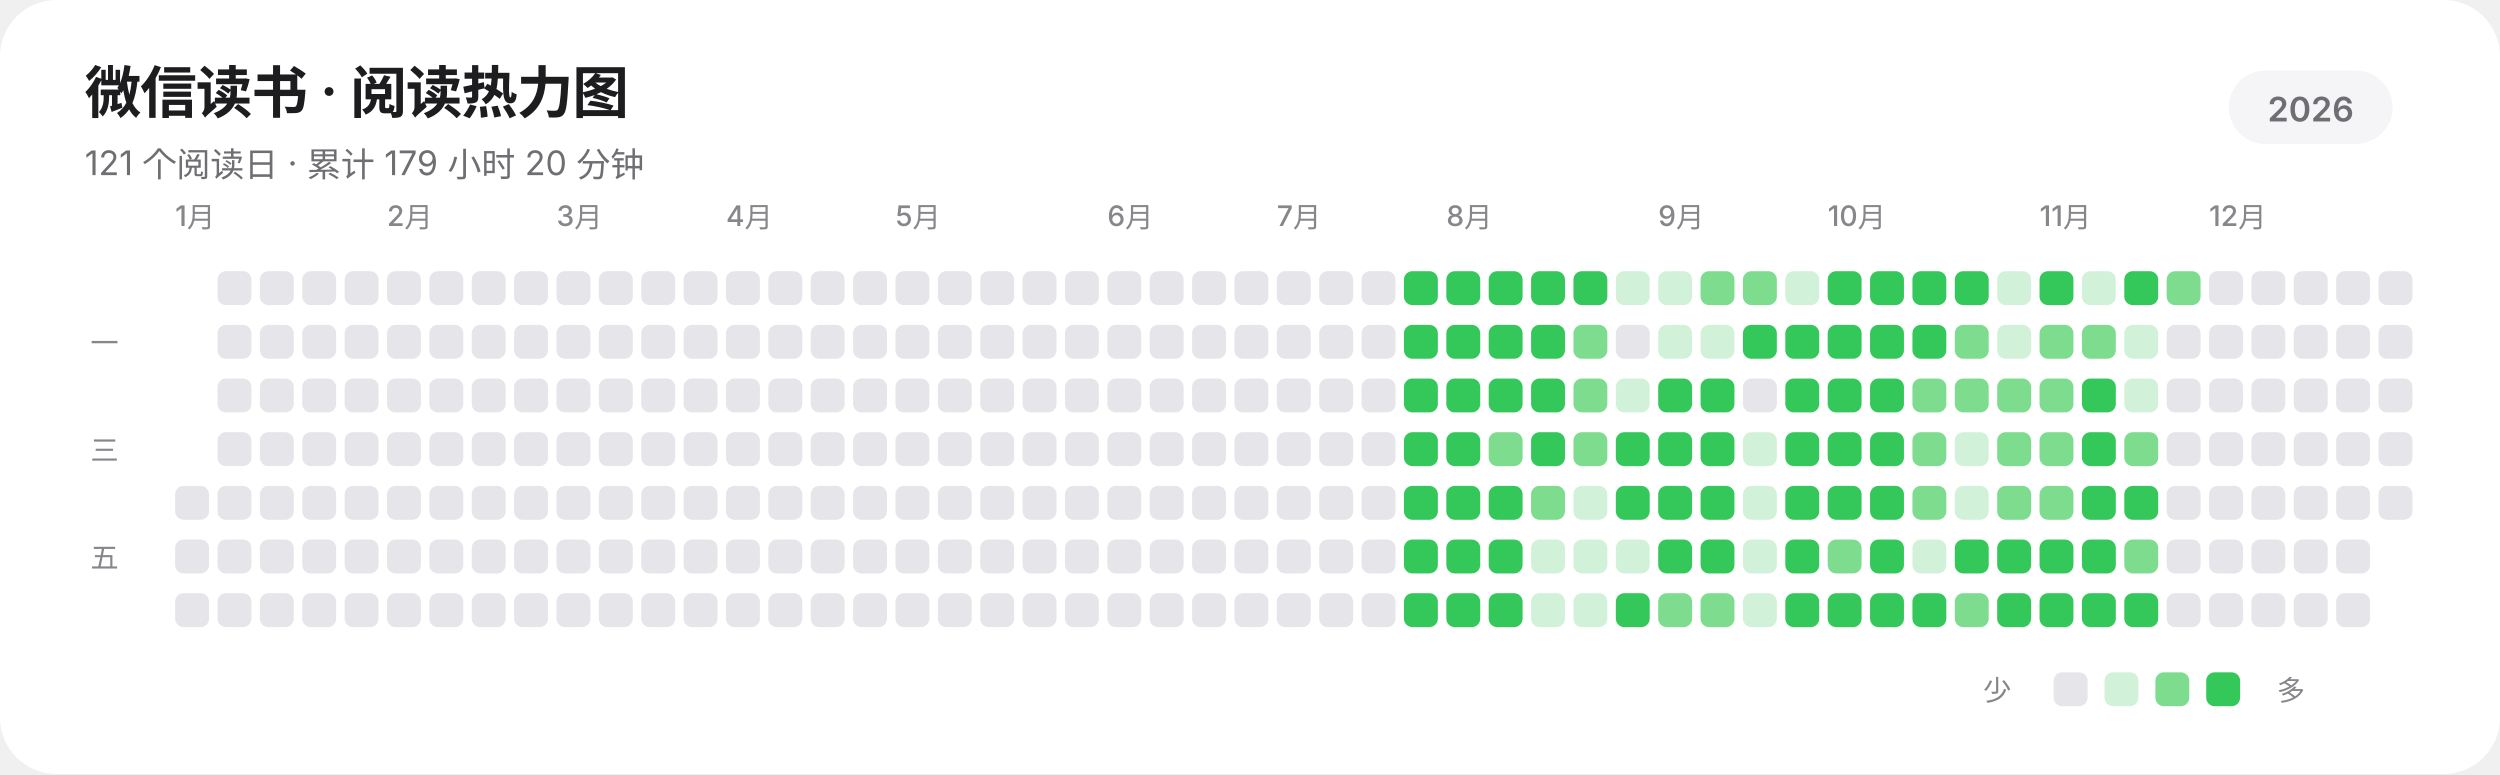
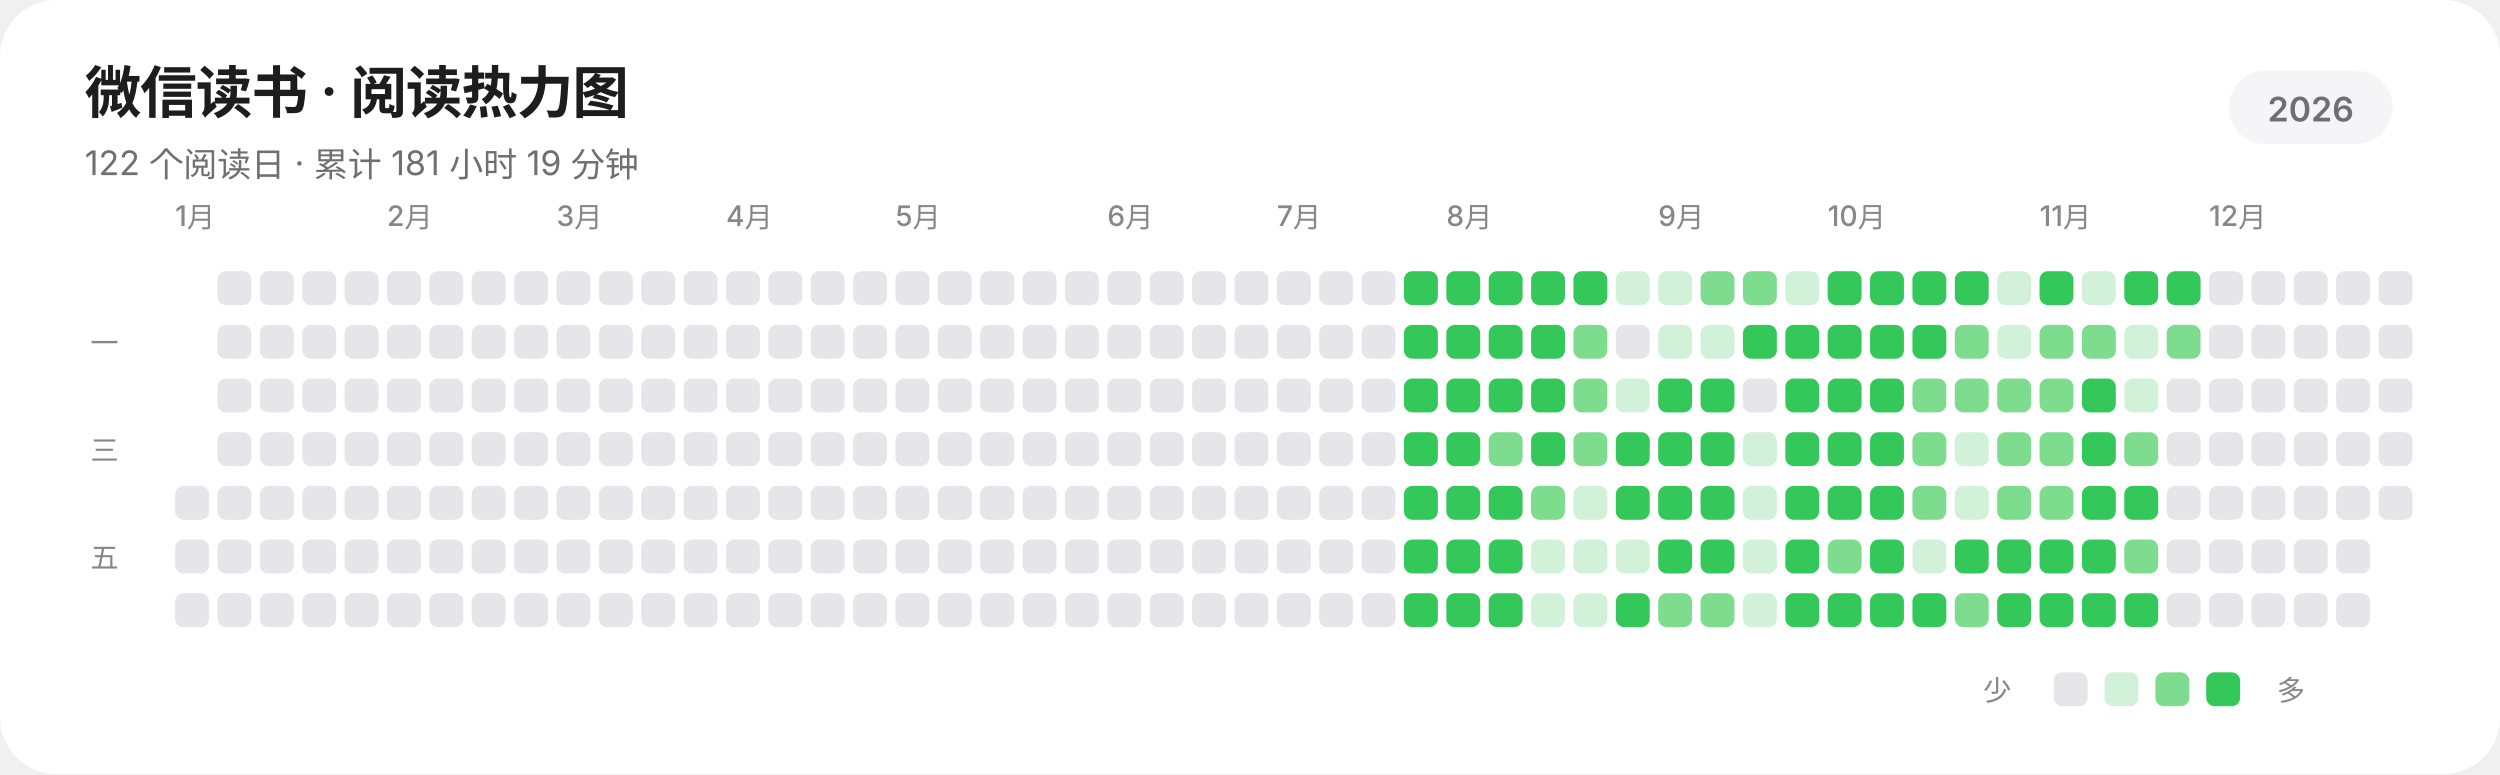
<svg xmlns="http://www.w3.org/2000/svg" width="885" height="274" viewBox="0 0 885 274" role="img" aria-labelledby="title description" shape-rendering="geometricPrecision" text-rendering="geometricPrecision">
  <rect width="885" height="274" rx="20" fill="#FFFFFF" />
  <g fill="#1D1D1F" font-family="-apple-system,BlinkMacSystemFont,'SF Pro Display','SF Pro Text','Helvetica Neue','Noto Sans SC',sans-serif">
    <text x="30" y="40" font-size="20" font-weight="600" letter-spacing="-0.35">微信读书 · 阅读热力图</text>
-     <text x="30" y="62" font-size="12" fill="#6E6E73">121 个阅读日 · 累计 179 小时 20 分钟</text>
+     <text x="30" y="62" font-size="12" fill="#6E6E73">122 个阅读日 · 累计 181 小时 19 分钟</text>
    <rect x="789" y="25" width="58" height="26" rx="13" fill="#F5F5F7" />
    <text x="818" y="43" text-anchor="middle" font-size="12" font-weight="600" fill="#6E6E73">2026</text>
    <g font-size="10" font-weight="500" fill="#86868B">
      <text x="62" y="80">1月</text>
      <text x="137" y="80">2月</text>
      <text x="197" y="80">3月</text>
      <text x="257" y="80">4月</text>
      <text x="317" y="80">5月</text>
      <text x="392" y="80">6月</text>
      <text x="452" y="80">7月</text>
      <text x="512" y="80">8月</text>
      <text x="587" y="80">9月</text>
      <text x="647" y="80">10月</text>
      <text x="722" y="80">11月</text>
      <text x="782" y="80">12月</text>
    </g>
    <g font-size="10" font-weight="500" fill="#86868B">
      <text x="32" y="125">一</text>
      <text x="32" y="163">三</text>
      <text x="32" y="201">五</text>
    </g>
  </g>
  <g>
    <rect x="62" y="172" width="12" height="12" rx="3" fill="#E5E5EA" />
    <rect x="62" y="191" width="12" height="12" rx="3" fill="#E5E5EA" />
    <rect x="62" y="210" width="12" height="12" rx="3" fill="#E5E5EA" />
    <rect x="77" y="96" width="12" height="12" rx="3" fill="#E5E5EA" />
    <rect x="77" y="115" width="12" height="12" rx="3" fill="#E5E5EA" />
    <rect x="77" y="134" width="12" height="12" rx="3" fill="#E5E5EA" />
    <rect x="77" y="153" width="12" height="12" rx="3" fill="#E5E5EA" />
    <rect x="77" y="172" width="12" height="12" rx="3" fill="#E5E5EA" />
    <rect x="77" y="191" width="12" height="12" rx="3" fill="#E5E5EA" />
    <rect x="77" y="210" width="12" height="12" rx="3" fill="#E5E5EA" />
    <rect x="92" y="96" width="12" height="12" rx="3" fill="#E5E5EA" />
    <rect x="92" y="115" width="12" height="12" rx="3" fill="#E5E5EA" />
    <rect x="92" y="134" width="12" height="12" rx="3" fill="#E5E5EA" />
    <rect x="92" y="153" width="12" height="12" rx="3" fill="#E5E5EA" />
    <rect x="92" y="172" width="12" height="12" rx="3" fill="#E5E5EA" />
    <rect x="92" y="191" width="12" height="12" rx="3" fill="#E5E5EA" />
    <rect x="92" y="210" width="12" height="12" rx="3" fill="#E5E5EA" />
    <rect x="107" y="96" width="12" height="12" rx="3" fill="#E5E5EA" />
    <rect x="107" y="115" width="12" height="12" rx="3" fill="#E5E5EA" />
    <rect x="107" y="134" width="12" height="12" rx="3" fill="#E5E5EA" />
    <rect x="107" y="153" width="12" height="12" rx="3" fill="#E5E5EA" />
    <rect x="107" y="172" width="12" height="12" rx="3" fill="#E5E5EA" />
    <rect x="107" y="191" width="12" height="12" rx="3" fill="#E5E5EA" />
    <rect x="107" y="210" width="12" height="12" rx="3" fill="#E5E5EA" />
    <rect x="122" y="96" width="12" height="12" rx="3" fill="#E5E5EA" />
    <rect x="122" y="115" width="12" height="12" rx="3" fill="#E5E5EA" />
    <rect x="122" y="134" width="12" height="12" rx="3" fill="#E5E5EA" />
    <rect x="122" y="153" width="12" height="12" rx="3" fill="#E5E5EA" />
    <rect x="122" y="172" width="12" height="12" rx="3" fill="#E5E5EA" />
    <rect x="122" y="191" width="12" height="12" rx="3" fill="#E5E5EA" />
    <rect x="122" y="210" width="12" height="12" rx="3" fill="#E5E5EA" />
    <rect x="137" y="96" width="12" height="12" rx="3" fill="#E5E5EA" />
    <rect x="137" y="115" width="12" height="12" rx="3" fill="#E5E5EA" />
    <rect x="137" y="134" width="12" height="12" rx="3" fill="#E5E5EA" />
    <rect x="137" y="153" width="12" height="12" rx="3" fill="#E5E5EA" />
    <rect x="137" y="172" width="12" height="12" rx="3" fill="#E5E5EA" />
    <rect x="137" y="191" width="12" height="12" rx="3" fill="#E5E5EA" />
    <rect x="137" y="210" width="12" height="12" rx="3" fill="#E5E5EA" />
    <rect x="152" y="96" width="12" height="12" rx="3" fill="#E5E5EA" />
    <rect x="152" y="115" width="12" height="12" rx="3" fill="#E5E5EA" />
    <rect x="152" y="134" width="12" height="12" rx="3" fill="#E5E5EA" />
    <rect x="152" y="153" width="12" height="12" rx="3" fill="#E5E5EA" />
    <rect x="152" y="172" width="12" height="12" rx="3" fill="#E5E5EA" />
    <rect x="152" y="191" width="12" height="12" rx="3" fill="#E5E5EA" />
    <rect x="152" y="210" width="12" height="12" rx="3" fill="#E5E5EA" />
    <rect x="167" y="96" width="12" height="12" rx="3" fill="#E5E5EA" />
    <rect x="167" y="115" width="12" height="12" rx="3" fill="#E5E5EA" />
    <rect x="167" y="134" width="12" height="12" rx="3" fill="#E5E5EA" />
    <rect x="167" y="153" width="12" height="12" rx="3" fill="#E5E5EA" />
    <rect x="167" y="172" width="12" height="12" rx="3" fill="#E5E5EA" />
    <rect x="167" y="191" width="12" height="12" rx="3" fill="#E5E5EA" />
    <rect x="167" y="210" width="12" height="12" rx="3" fill="#E5E5EA" />
    <rect x="182" y="96" width="12" height="12" rx="3" fill="#E5E5EA" />
    <rect x="182" y="115" width="12" height="12" rx="3" fill="#E5E5EA" />
    <rect x="182" y="134" width="12" height="12" rx="3" fill="#E5E5EA" />
    <rect x="182" y="153" width="12" height="12" rx="3" fill="#E5E5EA" />
    <rect x="182" y="172" width="12" height="12" rx="3" fill="#E5E5EA" />
    <rect x="182" y="191" width="12" height="12" rx="3" fill="#E5E5EA" />
    <rect x="182" y="210" width="12" height="12" rx="3" fill="#E5E5EA" />
    <rect x="197" y="96" width="12" height="12" rx="3" fill="#E5E5EA" />
    <rect x="197" y="115" width="12" height="12" rx="3" fill="#E5E5EA" />
    <rect x="197" y="134" width="12" height="12" rx="3" fill="#E5E5EA" />
    <rect x="197" y="153" width="12" height="12" rx="3" fill="#E5E5EA" />
    <rect x="197" y="172" width="12" height="12" rx="3" fill="#E5E5EA" />
    <rect x="197" y="191" width="12" height="12" rx="3" fill="#E5E5EA" />
    <rect x="197" y="210" width="12" height="12" rx="3" fill="#E5E5EA" />
    <rect x="212" y="96" width="12" height="12" rx="3" fill="#E5E5EA" />
    <rect x="212" y="115" width="12" height="12" rx="3" fill="#E5E5EA" />
    <rect x="212" y="134" width="12" height="12" rx="3" fill="#E5E5EA" />
    <rect x="212" y="153" width="12" height="12" rx="3" fill="#E5E5EA" />
    <rect x="212" y="172" width="12" height="12" rx="3" fill="#E5E5EA" />
    <rect x="212" y="191" width="12" height="12" rx="3" fill="#E5E5EA" />
    <rect x="212" y="210" width="12" height="12" rx="3" fill="#E5E5EA" />
    <rect x="227" y="96" width="12" height="12" rx="3" fill="#E5E5EA" />
    <rect x="227" y="115" width="12" height="12" rx="3" fill="#E5E5EA" />
    <rect x="227" y="134" width="12" height="12" rx="3" fill="#E5E5EA" />
    <rect x="227" y="153" width="12" height="12" rx="3" fill="#E5E5EA" />
    <rect x="227" y="172" width="12" height="12" rx="3" fill="#E5E5EA" />
    <rect x="227" y="191" width="12" height="12" rx="3" fill="#E5E5EA" />
    <rect x="227" y="210" width="12" height="12" rx="3" fill="#E5E5EA" />
    <rect x="242" y="96" width="12" height="12" rx="3" fill="#E5E5EA" />
    <rect x="242" y="115" width="12" height="12" rx="3" fill="#E5E5EA" />
    <rect x="242" y="134" width="12" height="12" rx="3" fill="#E5E5EA" />
    <rect x="242" y="153" width="12" height="12" rx="3" fill="#E5E5EA" />
    <rect x="242" y="172" width="12" height="12" rx="3" fill="#E5E5EA" />
    <rect x="242" y="191" width="12" height="12" rx="3" fill="#E5E5EA" />
    <rect x="242" y="210" width="12" height="12" rx="3" fill="#E5E5EA" />
    <rect x="257" y="96" width="12" height="12" rx="3" fill="#E5E5EA" />
    <rect x="257" y="115" width="12" height="12" rx="3" fill="#E5E5EA" />
    <rect x="257" y="134" width="12" height="12" rx="3" fill="#E5E5EA" />
    <rect x="257" y="153" width="12" height="12" rx="3" fill="#E5E5EA" />
    <rect x="257" y="172" width="12" height="12" rx="3" fill="#E5E5EA" />
    <rect x="257" y="191" width="12" height="12" rx="3" fill="#E5E5EA" />
    <rect x="257" y="210" width="12" height="12" rx="3" fill="#E5E5EA" />
    <rect x="272" y="96" width="12" height="12" rx="3" fill="#E5E5EA" />
    <rect x="272" y="115" width="12" height="12" rx="3" fill="#E5E5EA" />
    <rect x="272" y="134" width="12" height="12" rx="3" fill="#E5E5EA" />
    <rect x="272" y="153" width="12" height="12" rx="3" fill="#E5E5EA" />
    <rect x="272" y="172" width="12" height="12" rx="3" fill="#E5E5EA" />
    <rect x="272" y="191" width="12" height="12" rx="3" fill="#E5E5EA" />
    <rect x="272" y="210" width="12" height="12" rx="3" fill="#E5E5EA" />
    <rect x="287" y="96" width="12" height="12" rx="3" fill="#E5E5EA" />
    <rect x="287" y="115" width="12" height="12" rx="3" fill="#E5E5EA" />
    <rect x="287" y="134" width="12" height="12" rx="3" fill="#E5E5EA" />
    <rect x="287" y="153" width="12" height="12" rx="3" fill="#E5E5EA" />
    <rect x="287" y="172" width="12" height="12" rx="3" fill="#E5E5EA" />
    <rect x="287" y="191" width="12" height="12" rx="3" fill="#E5E5EA" />
    <rect x="287" y="210" width="12" height="12" rx="3" fill="#E5E5EA" />
    <rect x="302" y="96" width="12" height="12" rx="3" fill="#E5E5EA" />
    <rect x="302" y="115" width="12" height="12" rx="3" fill="#E5E5EA" />
    <rect x="302" y="134" width="12" height="12" rx="3" fill="#E5E5EA" />
    <rect x="302" y="153" width="12" height="12" rx="3" fill="#E5E5EA" />
    <rect x="302" y="172" width="12" height="12" rx="3" fill="#E5E5EA" />
    <rect x="302" y="191" width="12" height="12" rx="3" fill="#E5E5EA" />
    <rect x="302" y="210" width="12" height="12" rx="3" fill="#E5E5EA" />
    <rect x="317" y="96" width="12" height="12" rx="3" fill="#E5E5EA" />
    <rect x="317" y="115" width="12" height="12" rx="3" fill="#E5E5EA" />
    <rect x="317" y="134" width="12" height="12" rx="3" fill="#E5E5EA" />
    <rect x="317" y="153" width="12" height="12" rx="3" fill="#E5E5EA" />
    <rect x="317" y="172" width="12" height="12" rx="3" fill="#E5E5EA" />
    <rect x="317" y="191" width="12" height="12" rx="3" fill="#E5E5EA" />
    <rect x="317" y="210" width="12" height="12" rx="3" fill="#E5E5EA" />
    <rect x="332" y="96" width="12" height="12" rx="3" fill="#E5E5EA" />
    <rect x="332" y="115" width="12" height="12" rx="3" fill="#E5E5EA" />
    <rect x="332" y="134" width="12" height="12" rx="3" fill="#E5E5EA" />
    <rect x="332" y="153" width="12" height="12" rx="3" fill="#E5E5EA" />
    <rect x="332" y="172" width="12" height="12" rx="3" fill="#E5E5EA" />
    <rect x="332" y="191" width="12" height="12" rx="3" fill="#E5E5EA" />
    <rect x="332" y="210" width="12" height="12" rx="3" fill="#E5E5EA" />
    <rect x="347" y="96" width="12" height="12" rx="3" fill="#E5E5EA" />
    <rect x="347" y="115" width="12" height="12" rx="3" fill="#E5E5EA" />
    <rect x="347" y="134" width="12" height="12" rx="3" fill="#E5E5EA" />
    <rect x="347" y="153" width="12" height="12" rx="3" fill="#E5E5EA" />
    <rect x="347" y="172" width="12" height="12" rx="3" fill="#E5E5EA" />
    <rect x="347" y="191" width="12" height="12" rx="3" fill="#E5E5EA" />
    <rect x="347" y="210" width="12" height="12" rx="3" fill="#E5E5EA" />
    <rect x="362" y="96" width="12" height="12" rx="3" fill="#E5E5EA" />
    <rect x="362" y="115" width="12" height="12" rx="3" fill="#E5E5EA" />
    <rect x="362" y="134" width="12" height="12" rx="3" fill="#E5E5EA" />
    <rect x="362" y="153" width="12" height="12" rx="3" fill="#E5E5EA" />
    <rect x="362" y="172" width="12" height="12" rx="3" fill="#E5E5EA" />
    <rect x="362" y="191" width="12" height="12" rx="3" fill="#E5E5EA" />
    <rect x="362" y="210" width="12" height="12" rx="3" fill="#E5E5EA" />
    <rect x="377" y="96" width="12" height="12" rx="3" fill="#E5E5EA" />
    <rect x="377" y="115" width="12" height="12" rx="3" fill="#E5E5EA" />
    <rect x="377" y="134" width="12" height="12" rx="3" fill="#E5E5EA" />
    <rect x="377" y="153" width="12" height="12" rx="3" fill="#E5E5EA" />
    <rect x="377" y="172" width="12" height="12" rx="3" fill="#E5E5EA" />
    <rect x="377" y="191" width="12" height="12" rx="3" fill="#E5E5EA" />
    <rect x="377" y="210" width="12" height="12" rx="3" fill="#E5E5EA" />
    <rect x="392" y="96" width="12" height="12" rx="3" fill="#E5E5EA" />
    <rect x="392" y="115" width="12" height="12" rx="3" fill="#E5E5EA" />
    <rect x="392" y="134" width="12" height="12" rx="3" fill="#E5E5EA" />
    <rect x="392" y="153" width="12" height="12" rx="3" fill="#E5E5EA" />
    <rect x="392" y="172" width="12" height="12" rx="3" fill="#E5E5EA" />
    <rect x="392" y="191" width="12" height="12" rx="3" fill="#E5E5EA" />
    <rect x="392" y="210" width="12" height="12" rx="3" fill="#E5E5EA" />
    <rect x="407" y="96" width="12" height="12" rx="3" fill="#E5E5EA" />
    <rect x="407" y="115" width="12" height="12" rx="3" fill="#E5E5EA" />
    <rect x="407" y="134" width="12" height="12" rx="3" fill="#E5E5EA" />
    <rect x="407" y="153" width="12" height="12" rx="3" fill="#E5E5EA" />
    <rect x="407" y="172" width="12" height="12" rx="3" fill="#E5E5EA" />
    <rect x="407" y="191" width="12" height="12" rx="3" fill="#E5E5EA" />
    <rect x="407" y="210" width="12" height="12" rx="3" fill="#E5E5EA" />
    <rect x="422" y="96" width="12" height="12" rx="3" fill="#E5E5EA" />
    <rect x="422" y="115" width="12" height="12" rx="3" fill="#E5E5EA" />
    <rect x="422" y="134" width="12" height="12" rx="3" fill="#E5E5EA" />
    <rect x="422" y="153" width="12" height="12" rx="3" fill="#E5E5EA" />
    <rect x="422" y="172" width="12" height="12" rx="3" fill="#E5E5EA" />
    <rect x="422" y="191" width="12" height="12" rx="3" fill="#E5E5EA" />
    <rect x="422" y="210" width="12" height="12" rx="3" fill="#E5E5EA" />
    <rect x="437" y="96" width="12" height="12" rx="3" fill="#E5E5EA" />
    <rect x="437" y="115" width="12" height="12" rx="3" fill="#E5E5EA" />
    <rect x="437" y="134" width="12" height="12" rx="3" fill="#E5E5EA" />
    <rect x="437" y="153" width="12" height="12" rx="3" fill="#E5E5EA" />
    <rect x="437" y="172" width="12" height="12" rx="3" fill="#E5E5EA" />
    <rect x="437" y="191" width="12" height="12" rx="3" fill="#E5E5EA" />
    <rect x="437" y="210" width="12" height="12" rx="3" fill="#E5E5EA" />
    <rect x="452" y="96" width="12" height="12" rx="3" fill="#E5E5EA" />
    <rect x="452" y="115" width="12" height="12" rx="3" fill="#E5E5EA" />
    <rect x="452" y="134" width="12" height="12" rx="3" fill="#E5E5EA" />
    <rect x="452" y="153" width="12" height="12" rx="3" fill="#E5E5EA" />
    <rect x="452" y="172" width="12" height="12" rx="3" fill="#E5E5EA" />
    <rect x="452" y="191" width="12" height="12" rx="3" fill="#E5E5EA" />
    <rect x="452" y="210" width="12" height="12" rx="3" fill="#E5E5EA" />
    <rect x="467" y="96" width="12" height="12" rx="3" fill="#E5E5EA" />
    <rect x="467" y="115" width="12" height="12" rx="3" fill="#E5E5EA" />
    <rect x="467" y="134" width="12" height="12" rx="3" fill="#E5E5EA" />
    <rect x="467" y="153" width="12" height="12" rx="3" fill="#E5E5EA" />
    <rect x="467" y="172" width="12" height="12" rx="3" fill="#E5E5EA" />
    <rect x="467" y="191" width="12" height="12" rx="3" fill="#E5E5EA" />
    <rect x="467" y="210" width="12" height="12" rx="3" fill="#E5E5EA" />
    <rect x="482" y="96" width="12" height="12" rx="3" fill="#E5E5EA" />
    <rect x="482" y="115" width="12" height="12" rx="3" fill="#E5E5EA" />
    <rect x="482" y="134" width="12" height="12" rx="3" fill="#E5E5EA" />
    <rect x="482" y="153" width="12" height="12" rx="3" fill="#E5E5EA" />
    <rect x="482" y="172" width="12" height="12" rx="3" fill="#E5E5EA" />
    <rect x="482" y="191" width="12" height="12" rx="3" fill="#E5E5EA" />
    <rect x="482" y="210" width="12" height="12" rx="3" fill="#E5E5EA" />
    <rect x="497" y="96" width="12" height="12" rx="3" fill="#34C759" />
    <rect x="497" y="115" width="12" height="12" rx="3" fill="#34C759" />
    <rect x="497" y="134" width="12" height="12" rx="3" fill="#34C759" />
    <rect x="497" y="153" width="12" height="12" rx="3" fill="#34C759" />
    <rect x="497" y="172" width="12" height="12" rx="3" fill="#34C759" />
    <rect x="497" y="191" width="12" height="12" rx="3" fill="#34C759" />
    <rect x="497" y="210" width="12" height="12" rx="3" fill="#34C759" />
    <rect x="512" y="96" width="12" height="12" rx="3" fill="#34C759" />
    <rect x="512" y="115" width="12" height="12" rx="3" fill="#34C759" />
    <rect x="512" y="134" width="12" height="12" rx="3" fill="#34C759" />
    <rect x="512" y="153" width="12" height="12" rx="3" fill="#34C759" />
    <rect x="512" y="172" width="12" height="12" rx="3" fill="#34C759" />
    <rect x="512" y="191" width="12" height="12" rx="3" fill="#34C759" />
    <rect x="512" y="210" width="12" height="12" rx="3" fill="#34C759" />
    <rect x="527" y="96" width="12" height="12" rx="3" fill="#34C759" />
    <rect x="527" y="115" width="12" height="12" rx="3" fill="#34C759" />
    <rect x="527" y="134" width="12" height="12" rx="3" fill="#34C759" />
    <rect x="527" y="153" width="12" height="12" rx="3" fill="#7EDC8F" />
    <rect x="527" y="172" width="12" height="12" rx="3" fill="#34C759" />
    <rect x="527" y="191" width="12" height="12" rx="3" fill="#34C759" />
    <rect x="527" y="210" width="12" height="12" rx="3" fill="#34C759" />
    <rect x="542" y="96" width="12" height="12" rx="3" fill="#34C759" />
    <rect x="542" y="115" width="12" height="12" rx="3" fill="#34C759" />
    <rect x="542" y="134" width="12" height="12" rx="3" fill="#34C759" />
    <rect x="542" y="153" width="12" height="12" rx="3" fill="#34C759" />
    <rect x="542" y="172" width="12" height="12" rx="3" fill="#7EDC8F" />
    <rect x="542" y="191" width="12" height="12" rx="3" fill="#D1F2D8" />
    <rect x="542" y="210" width="12" height="12" rx="3" fill="#D1F2D8" />
    <rect x="557" y="96" width="12" height="12" rx="3" fill="#34C759" />
    <rect x="557" y="115" width="12" height="12" rx="3" fill="#7EDC8F" />
    <rect x="557" y="134" width="12" height="12" rx="3" fill="#7EDC8F" />
    <rect x="557" y="153" width="12" height="12" rx="3" fill="#7EDC8F" />
    <rect x="557" y="172" width="12" height="12" rx="3" fill="#D1F2D8" />
    <rect x="557" y="191" width="12" height="12" rx="3" fill="#D1F2D8" />
    <rect x="557" y="210" width="12" height="12" rx="3" fill="#D1F2D8" />
    <rect x="572" y="96" width="12" height="12" rx="3" fill="#D1F2D8" />
    <rect x="572" y="115" width="12" height="12" rx="3" fill="#E5E5EA" />
    <rect x="572" y="134" width="12" height="12" rx="3" fill="#D1F2D8" />
    <rect x="572" y="153" width="12" height="12" rx="3" fill="#34C759" />
    <rect x="572" y="172" width="12" height="12" rx="3" fill="#34C759" />
    <rect x="572" y="191" width="12" height="12" rx="3" fill="#D1F2D8" />
    <rect x="572" y="210" width="12" height="12" rx="3" fill="#34C759" />
    <rect x="587" y="96" width="12" height="12" rx="3" fill="#D1F2D8" />
    <rect x="587" y="115" width="12" height="12" rx="3" fill="#D1F2D8" />
    <rect x="587" y="134" width="12" height="12" rx="3" fill="#34C759" />
    <rect x="587" y="153" width="12" height="12" rx="3" fill="#34C759" />
    <rect x="587" y="172" width="12" height="12" rx="3" fill="#34C759" />
    <rect x="587" y="191" width="12" height="12" rx="3" fill="#34C759" />
    <rect x="587" y="210" width="12" height="12" rx="3" fill="#7EDC8F" />
    <rect x="602" y="96" width="12" height="12" rx="3" fill="#7EDC8F" />
    <rect x="602" y="115" width="12" height="12" rx="3" fill="#D1F2D8" />
    <rect x="602" y="134" width="12" height="12" rx="3" fill="#34C759" />
    <rect x="602" y="153" width="12" height="12" rx="3" fill="#34C759" />
    <rect x="602" y="172" width="12" height="12" rx="3" fill="#34C759" />
    <rect x="602" y="191" width="12" height="12" rx="3" fill="#34C759" />
    <rect x="602" y="210" width="12" height="12" rx="3" fill="#7EDC8F" />
    <rect x="617" y="96" width="12" height="12" rx="3" fill="#7EDC8F" />
    <rect x="617" y="115" width="12" height="12" rx="3" fill="#34C759" />
    <rect x="617" y="134" width="12" height="12" rx="3" fill="#E5E5EA" />
    <rect x="617" y="153" width="12" height="12" rx="3" fill="#D1F2D8" />
    <rect x="617" y="172" width="12" height="12" rx="3" fill="#D1F2D8" />
    <rect x="617" y="191" width="12" height="12" rx="3" fill="#D1F2D8" />
    <rect x="617" y="210" width="12" height="12" rx="3" fill="#D1F2D8" />
    <rect x="632" y="96" width="12" height="12" rx="3" fill="#D1F2D8" />
    <rect x="632" y="115" width="12" height="12" rx="3" fill="#34C759" />
    <rect x="632" y="134" width="12" height="12" rx="3" fill="#34C759" />
    <rect x="632" y="153" width="12" height="12" rx="3" fill="#34C759" />
    <rect x="632" y="172" width="12" height="12" rx="3" fill="#34C759" />
    <rect x="632" y="191" width="12" height="12" rx="3" fill="#34C759" />
    <rect x="632" y="210" width="12" height="12" rx="3" fill="#34C759" />
    <rect x="647" y="96" width="12" height="12" rx="3" fill="#34C759" />
    <rect x="647" y="115" width="12" height="12" rx="3" fill="#34C759" />
    <rect x="647" y="134" width="12" height="12" rx="3" fill="#34C759" />
    <rect x="647" y="153" width="12" height="12" rx="3" fill="#34C759" />
    <rect x="647" y="172" width="12" height="12" rx="3" fill="#34C759" />
    <rect x="647" y="191" width="12" height="12" rx="3" fill="#7EDC8F" />
    <rect x="647" y="210" width="12" height="12" rx="3" fill="#34C759" />
    <rect x="662" y="96" width="12" height="12" rx="3" fill="#34C759" />
    <rect x="662" y="115" width="12" height="12" rx="3" fill="#34C759" />
    <rect x="662" y="134" width="12" height="12" rx="3" fill="#34C759" />
    <rect x="662" y="153" width="12" height="12" rx="3" fill="#34C759" />
    <rect x="662" y="172" width="12" height="12" rx="3" fill="#34C759" />
    <rect x="662" y="191" width="12" height="12" rx="3" fill="#34C759" />
    <rect x="662" y="210" width="12" height="12" rx="3" fill="#34C759" />
    <rect x="677" y="96" width="12" height="12" rx="3" fill="#34C759" />
    <rect x="677" y="115" width="12" height="12" rx="3" fill="#34C759" />
    <rect x="677" y="134" width="12" height="12" rx="3" fill="#7EDC8F" />
    <rect x="677" y="153" width="12" height="12" rx="3" fill="#7EDC8F" />
    <rect x="677" y="172" width="12" height="12" rx="3" fill="#7EDC8F" />
    <rect x="677" y="191" width="12" height="12" rx="3" fill="#D1F2D8" />
    <rect x="677" y="210" width="12" height="12" rx="3" fill="#34C759" />
    <rect x="692" y="96" width="12" height="12" rx="3" fill="#34C759" />
    <rect x="692" y="115" width="12" height="12" rx="3" fill="#7EDC8F" />
    <rect x="692" y="134" width="12" height="12" rx="3" fill="#7EDC8F" />
    <rect x="692" y="153" width="12" height="12" rx="3" fill="#D1F2D8" />
    <rect x="692" y="172" width="12" height="12" rx="3" fill="#D1F2D8" />
    <rect x="692" y="191" width="12" height="12" rx="3" fill="#34C759" />
    <rect x="692" y="210" width="12" height="12" rx="3" fill="#7EDC8F" />
    <rect x="707" y="96" width="12" height="12" rx="3" fill="#D1F2D8" />
    <rect x="707" y="115" width="12" height="12" rx="3" fill="#D1F2D8" />
    <rect x="707" y="134" width="12" height="12" rx="3" fill="#7EDC8F" />
    <rect x="707" y="153" width="12" height="12" rx="3" fill="#7EDC8F" />
    <rect x="707" y="172" width="12" height="12" rx="3" fill="#7EDC8F" />
    <rect x="707" y="191" width="12" height="12" rx="3" fill="#34C759" />
    <rect x="707" y="210" width="12" height="12" rx="3" fill="#34C759" />
    <rect x="722" y="96" width="12" height="12" rx="3" fill="#34C759" />
    <rect x="722" y="115" width="12" height="12" rx="3" fill="#7EDC8F" />
    <rect x="722" y="134" width="12" height="12" rx="3" fill="#7EDC8F" />
    <rect x="722" y="153" width="12" height="12" rx="3" fill="#7EDC8F" />
    <rect x="722" y="172" width="12" height="12" rx="3" fill="#7EDC8F" />
    <rect x="722" y="191" width="12" height="12" rx="3" fill="#34C759" />
    <rect x="722" y="210" width="12" height="12" rx="3" fill="#34C759" />
    <rect x="737" y="96" width="12" height="12" rx="3" fill="#D1F2D8" />
    <rect x="737" y="115" width="12" height="12" rx="3" fill="#7EDC8F" />
    <rect x="737" y="134" width="12" height="12" rx="3" fill="#34C759" />
    <rect x="737" y="153" width="12" height="12" rx="3" fill="#34C759" />
    <rect x="737" y="172" width="12" height="12" rx="3" fill="#34C759" />
    <rect x="737" y="191" width="12" height="12" rx="3" fill="#34C759" />
    <rect x="737" y="210" width="12" height="12" rx="3" fill="#34C759" />
    <rect x="752" y="96" width="12" height="12" rx="3" fill="#34C759" />
    <rect x="752" y="115" width="12" height="12" rx="3" fill="#D1F2D8" />
    <rect x="752" y="134" width="12" height="12" rx="3" fill="#D1F2D8" />
    <rect x="752" y="153" width="12" height="12" rx="3" fill="#7EDC8F" />
    <rect x="752" y="172" width="12" height="12" rx="3" fill="#34C759" />
    <rect x="752" y="191" width="12" height="12" rx="3" fill="#7EDC8F" />
    <rect x="752" y="210" width="12" height="12" rx="3" fill="#34C759" />
-     <rect x="767" y="96" width="12" height="12" rx="3" fill="#7EDC8F" />
-     <rect x="767" y="115" width="12" height="12" rx="3" fill="#E5E5EA" />
+     <rect x="767" y="96" width="12" height="12" rx="3" fill="#34C759" />
+     <rect x="767" y="115" width="12" height="12" rx="3" fill="#7EDC8F" />
    <rect x="767" y="134" width="12" height="12" rx="3" fill="#E5E5EA" />
    <rect x="767" y="153" width="12" height="12" rx="3" fill="#E5E5EA" />
    <rect x="767" y="172" width="12" height="12" rx="3" fill="#E5E5EA" />
    <rect x="767" y="191" width="12" height="12" rx="3" fill="#E5E5EA" />
    <rect x="767" y="210" width="12" height="12" rx="3" fill="#E5E5EA" />
    <rect x="782" y="96" width="12" height="12" rx="3" fill="#E5E5EA" />
    <rect x="782" y="115" width="12" height="12" rx="3" fill="#E5E5EA" />
    <rect x="782" y="134" width="12" height="12" rx="3" fill="#E5E5EA" />
    <rect x="782" y="153" width="12" height="12" rx="3" fill="#E5E5EA" />
    <rect x="782" y="172" width="12" height="12" rx="3" fill="#E5E5EA" />
    <rect x="782" y="191" width="12" height="12" rx="3" fill="#E5E5EA" />
    <rect x="782" y="210" width="12" height="12" rx="3" fill="#E5E5EA" />
    <rect x="797" y="96" width="12" height="12" rx="3" fill="#E5E5EA" />
    <rect x="797" y="115" width="12" height="12" rx="3" fill="#E5E5EA" />
    <rect x="797" y="134" width="12" height="12" rx="3" fill="#E5E5EA" />
    <rect x="797" y="153" width="12" height="12" rx="3" fill="#E5E5EA" />
    <rect x="797" y="172" width="12" height="12" rx="3" fill="#E5E5EA" />
    <rect x="797" y="191" width="12" height="12" rx="3" fill="#E5E5EA" />
    <rect x="797" y="210" width="12" height="12" rx="3" fill="#E5E5EA" />
    <rect x="812" y="96" width="12" height="12" rx="3" fill="#E5E5EA" />
    <rect x="812" y="115" width="12" height="12" rx="3" fill="#E5E5EA" />
    <rect x="812" y="134" width="12" height="12" rx="3" fill="#E5E5EA" />
    <rect x="812" y="153" width="12" height="12" rx="3" fill="#E5E5EA" />
    <rect x="812" y="172" width="12" height="12" rx="3" fill="#E5E5EA" />
    <rect x="812" y="191" width="12" height="12" rx="3" fill="#E5E5EA" />
    <rect x="812" y="210" width="12" height="12" rx="3" fill="#E5E5EA" />
    <rect x="827" y="96" width="12" height="12" rx="3" fill="#E5E5EA" />
    <rect x="827" y="115" width="12" height="12" rx="3" fill="#E5E5EA" />
    <rect x="827" y="134" width="12" height="12" rx="3" fill="#E5E5EA" />
    <rect x="827" y="153" width="12" height="12" rx="3" fill="#E5E5EA" />
    <rect x="827" y="172" width="12" height="12" rx="3" fill="#E5E5EA" />
    <rect x="827" y="191" width="12" height="12" rx="3" fill="#E5E5EA" />
    <rect x="827" y="210" width="12" height="12" rx="3" fill="#E5E5EA" />
    <rect x="842" y="96" width="12" height="12" rx="3" fill="#E5E5EA" />
    <rect x="842" y="115" width="12" height="12" rx="3" fill="#E5E5EA" />
    <rect x="842" y="134" width="12" height="12" rx="3" fill="#E5E5EA" />
    <rect x="842" y="153" width="12" height="12" rx="3" fill="#E5E5EA" />
    <rect x="842" y="172" width="12" height="12" rx="3" fill="#E5E5EA" />
  </g>
  <g fill="#86868B" font-family="-apple-system,BlinkMacSystemFont,'SF Pro Text','Helvetica Neue','Noto Sans SC',sans-serif" font-size="10" font-weight="500">
    <text x="702" y="248">少</text>
    <rect x="727" y="238" width="12" height="12" rx="3" fill="#E5E5EA" />
    <rect x="745" y="238" width="12" height="12" rx="3" fill="#D1F2D8" />
    <rect x="763" y="238" width="12" height="12" rx="3" fill="#7EDC8F" />
    <rect x="781" y="238" width="12" height="12" rx="3" fill="#34C759" />
    <text x="806" y="248">多</text>
  </g>
</svg>
